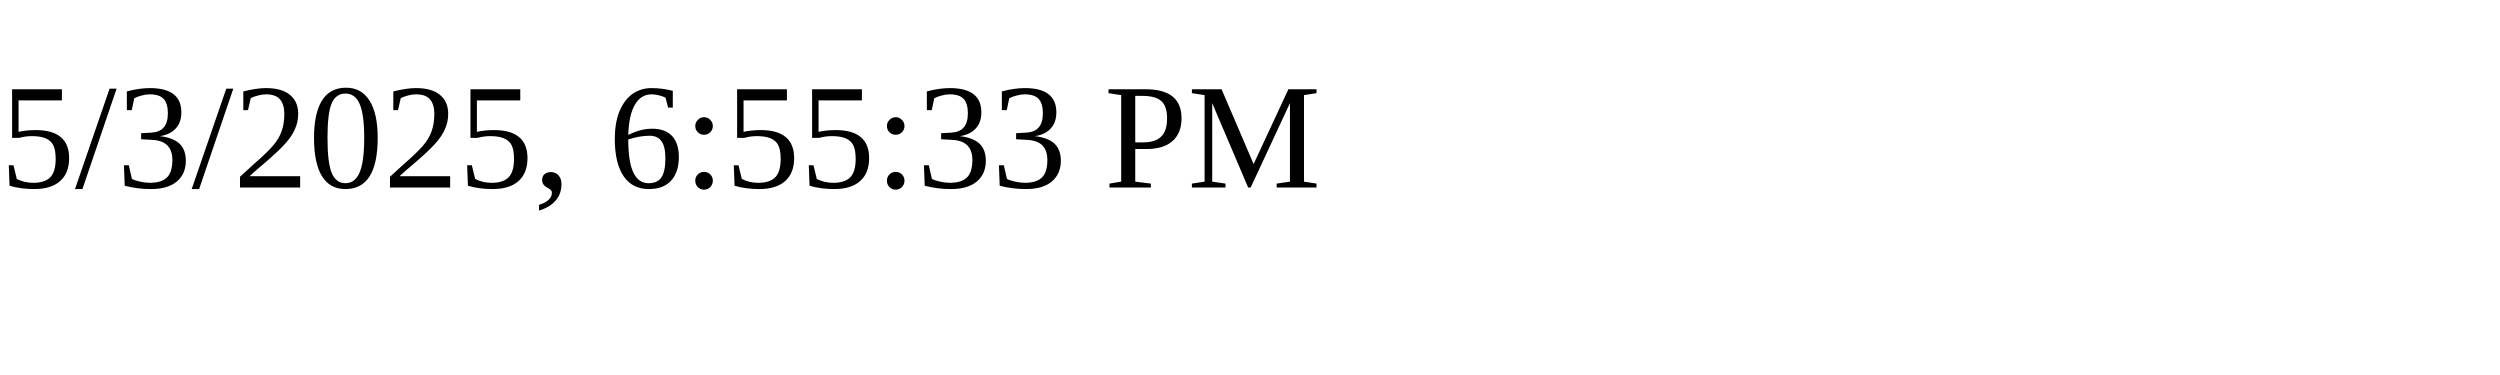
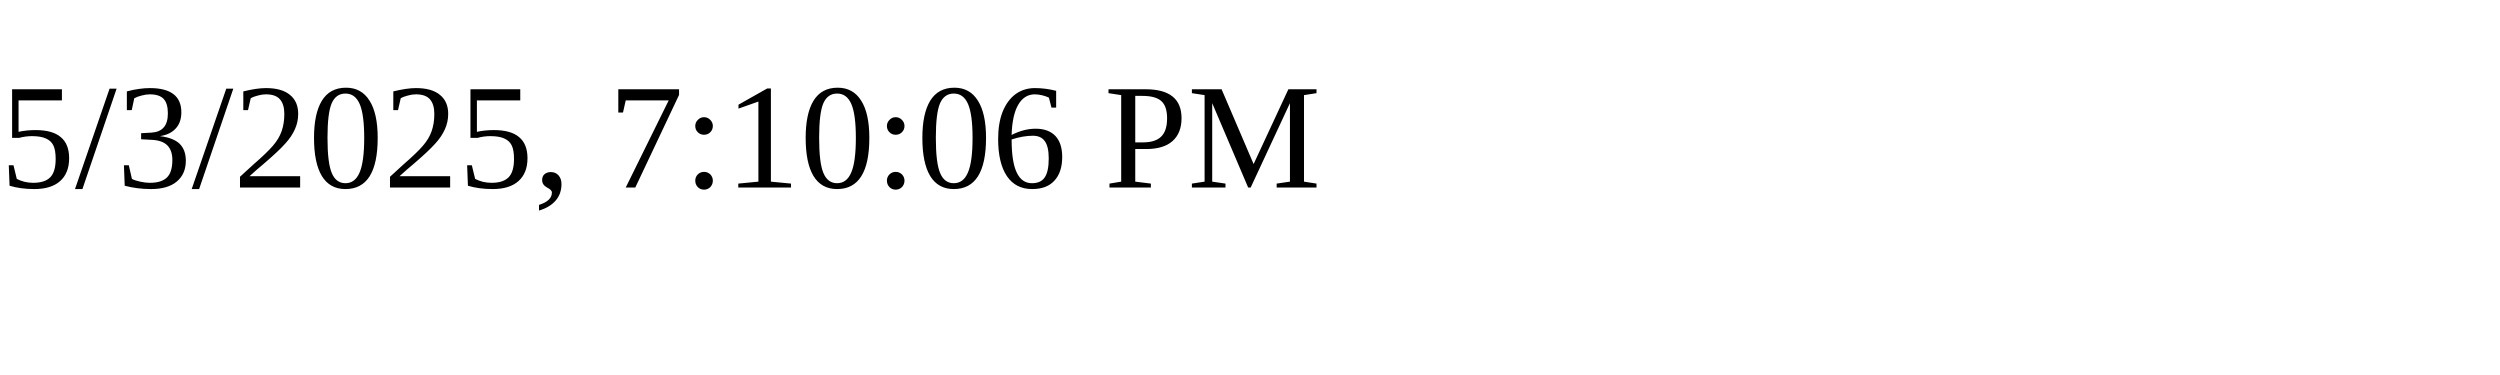
<svg xmlns="http://www.w3.org/2000/svg" height="30" width="200">
-   <text x="0" y="15">5/3/2025, 6:55:33 PM</text>
+   <text x="0" y="15">5/3/2025, 7:10:06 PM</text>
</svg>
